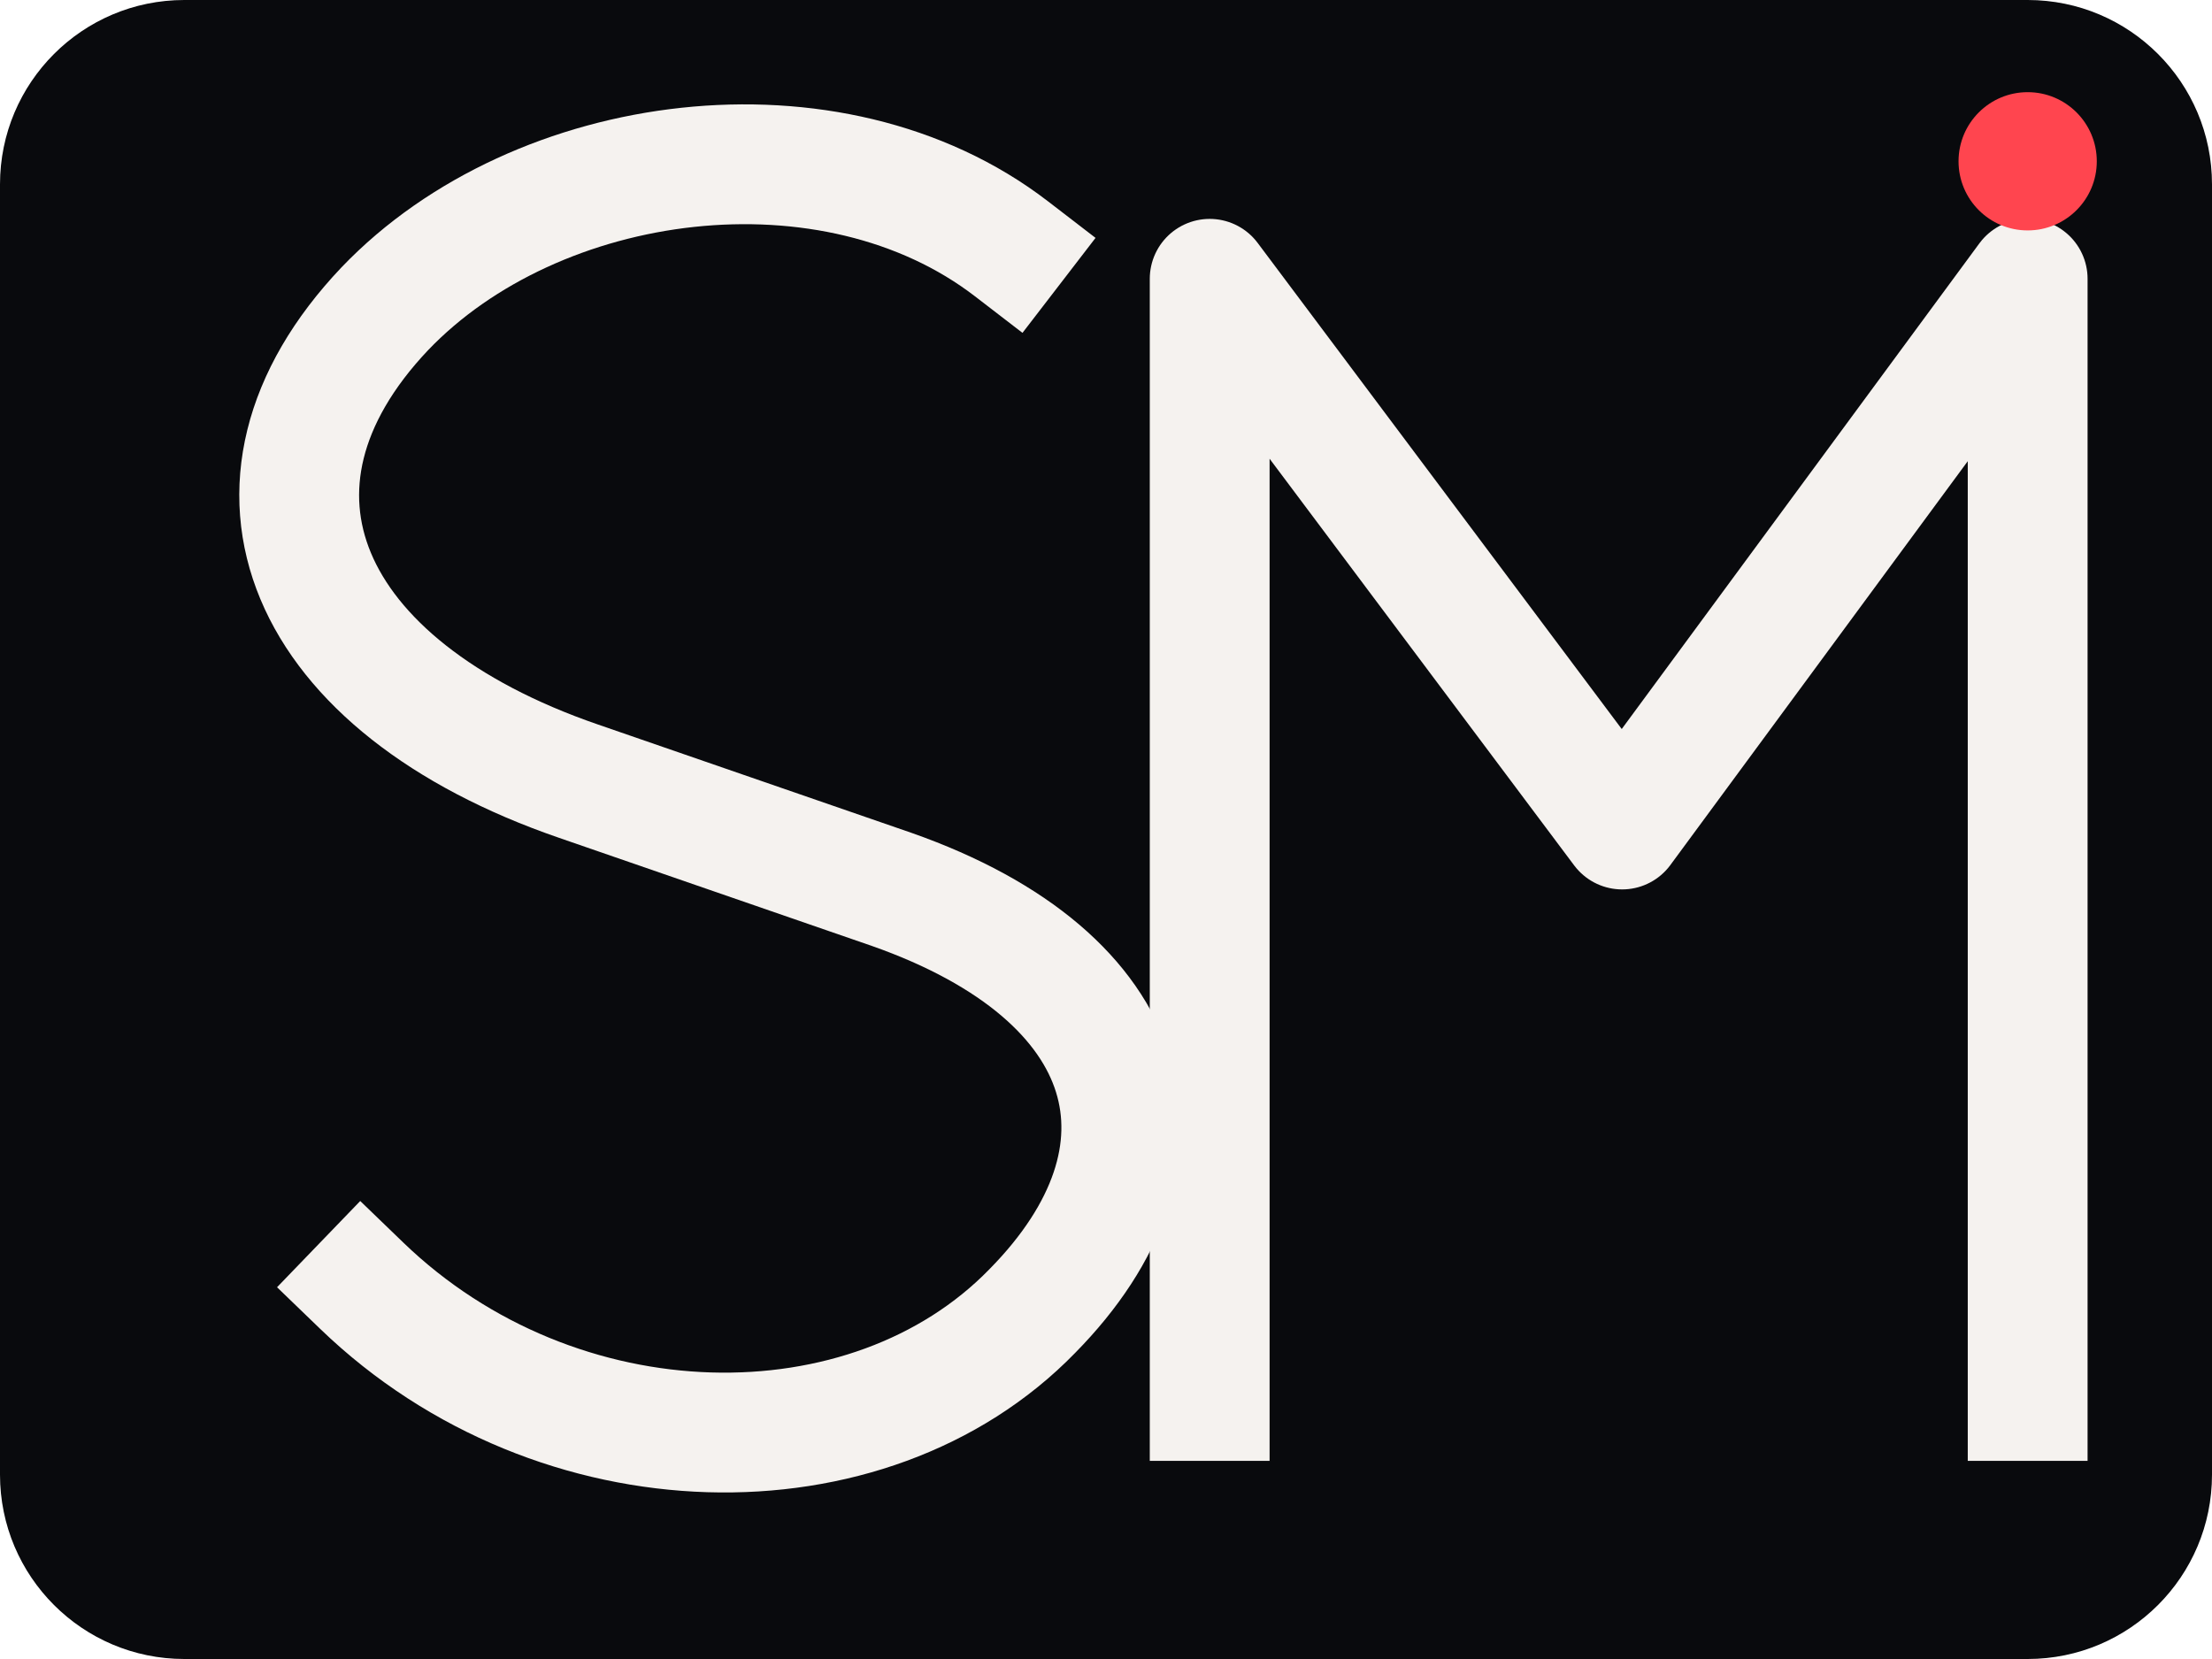
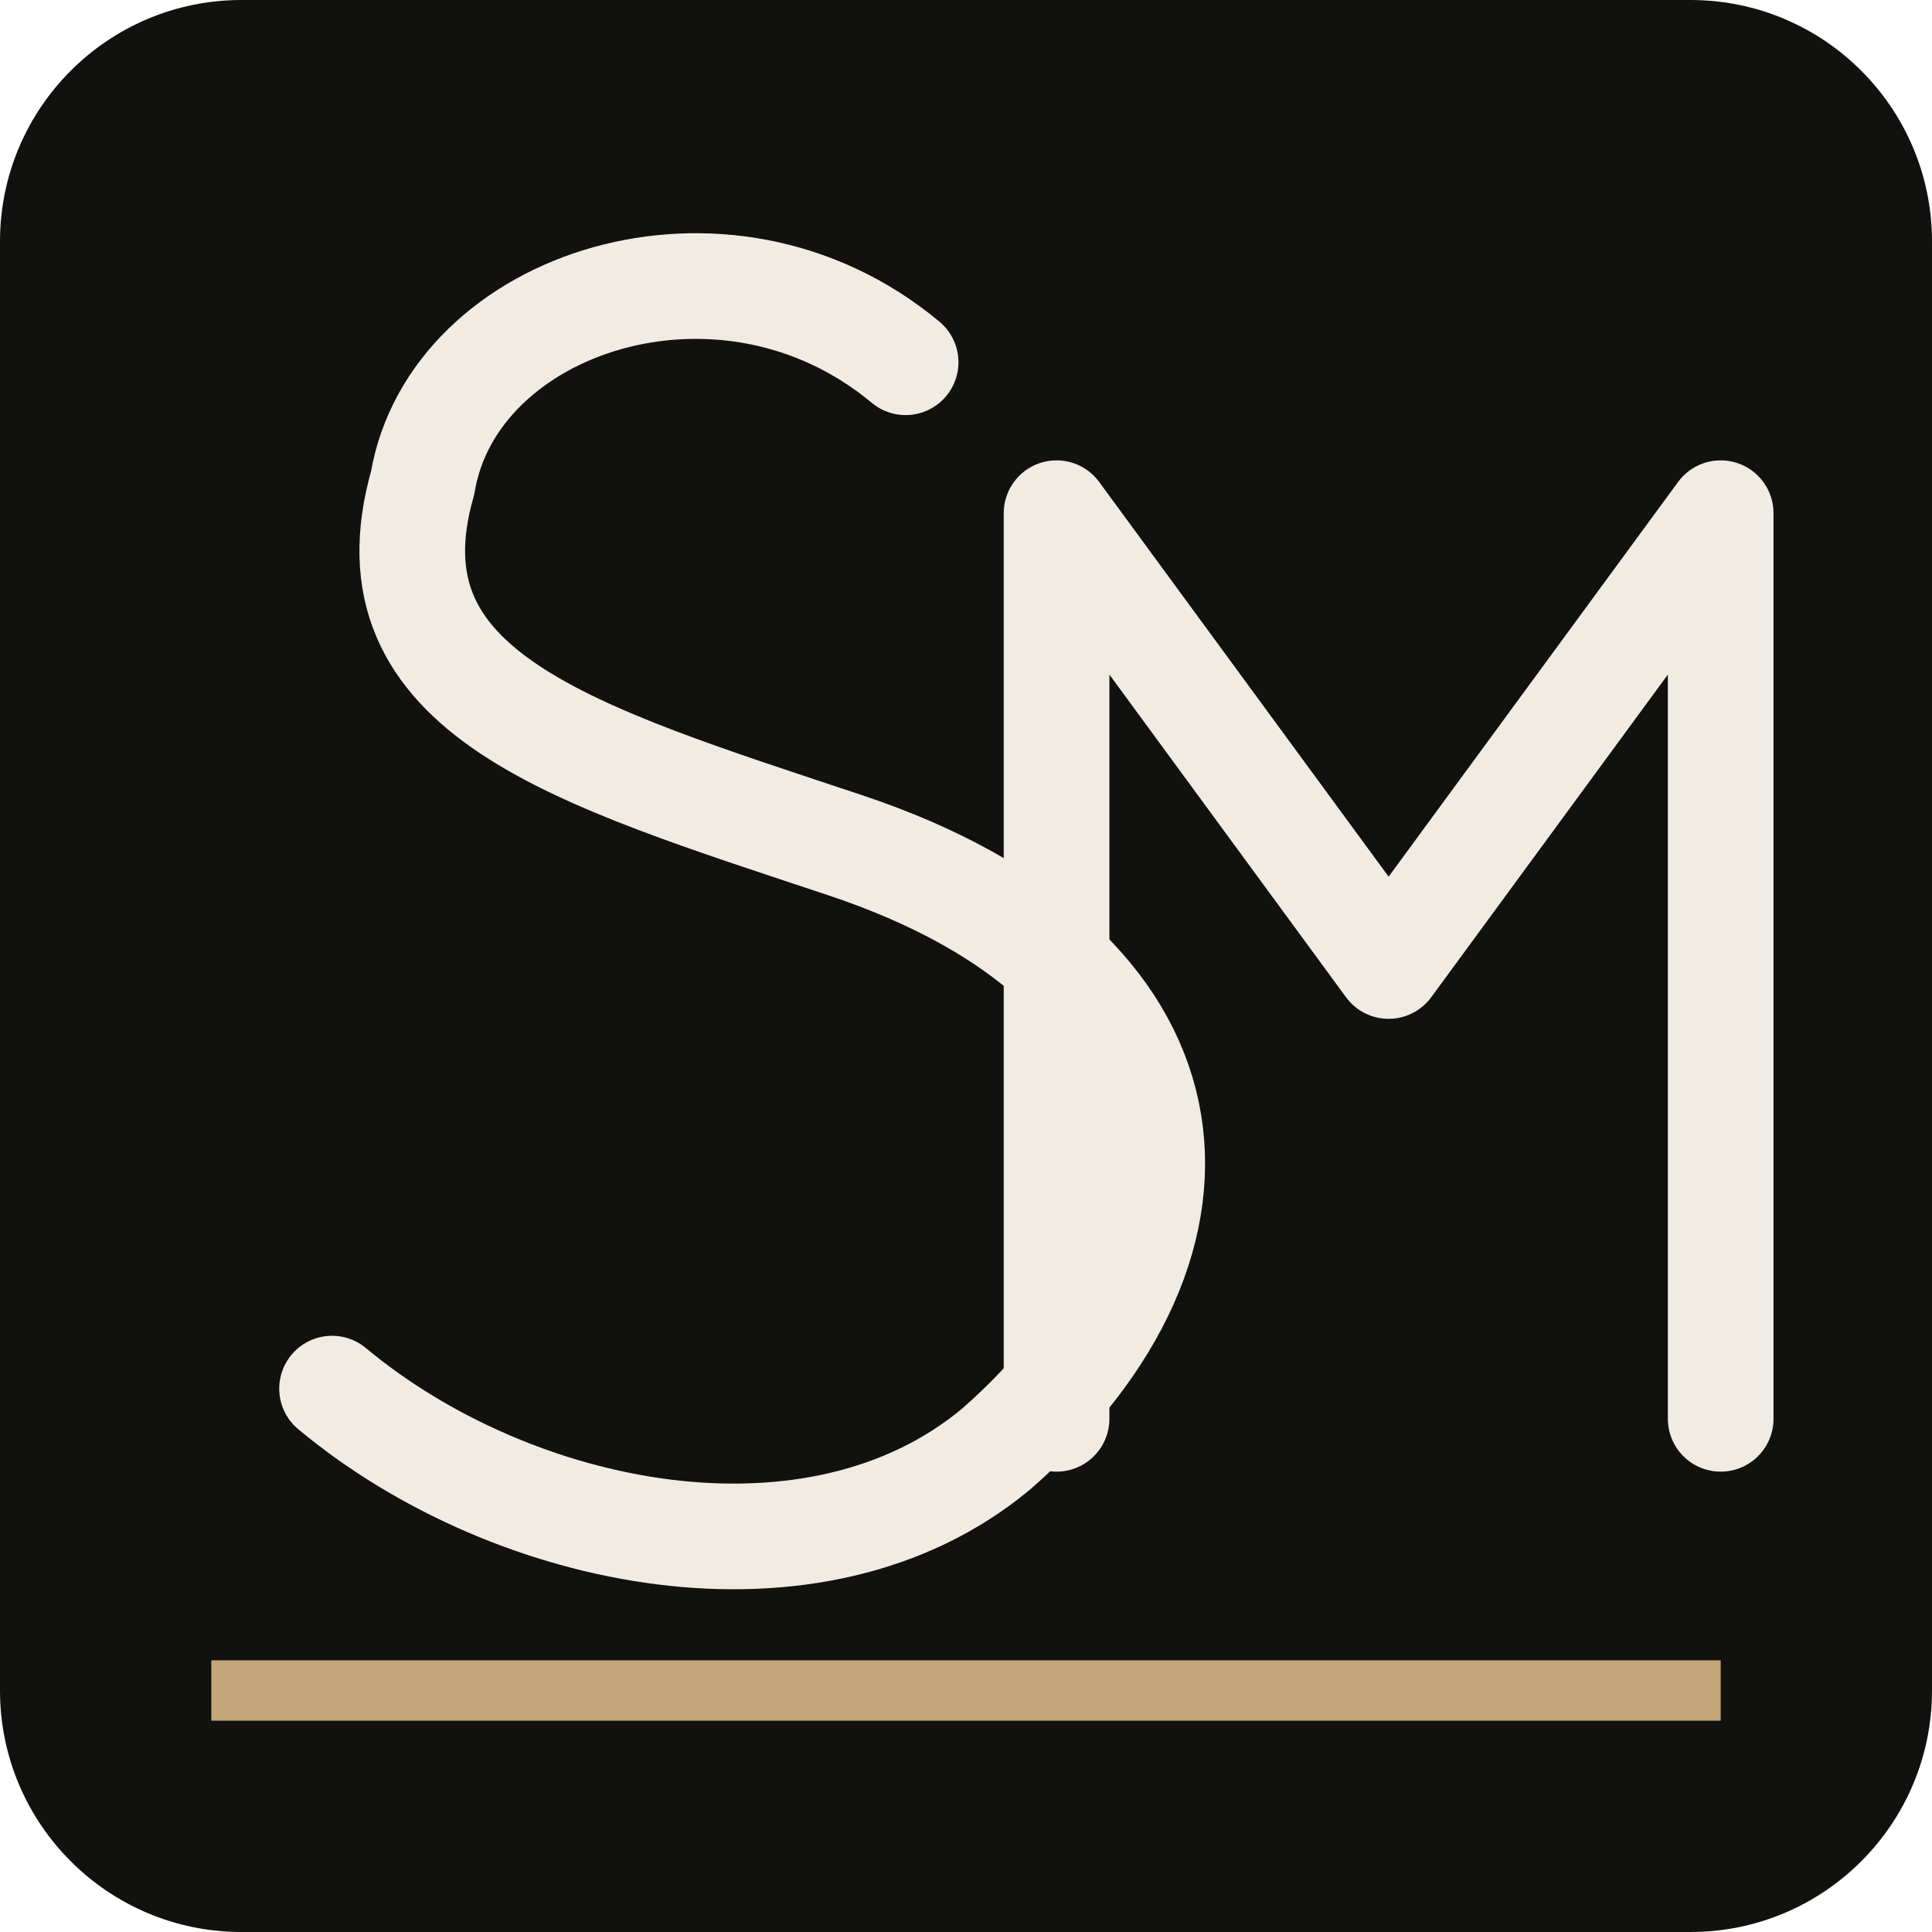
- <svg xmlns="http://www.w3.org/2000/svg" viewBox="0 0 96 72" fill="none">
-   <rect width="96" height="72" rx="8" fill="#090a0d" />
-   <path d="M43.9 10.8C36.1 4.8 23.3 6.5 16.7 13.4c-7.3 7.7-3.5 16.4 8.4 20.5l13.6 4.7c10.8 3.8 12.8 11.5 6.1 18.3-7.1 7.3-20.6 7.1-29.1-1.1" stroke="#F5F2EF" stroke-width="5.2" stroke-linecap="square" stroke-linejoin="round" />
-   <path d="M52.5 60.8V12.1L70.4 36 88 12.1v48.7" stroke="#F5F2EF" stroke-width="5.2" stroke-linecap="square" stroke-linejoin="round" />
-   <circle cx="88" cy="7" r="3" fill="#FF454F" />
+ <svg xmlns="http://www.w3.org/2000/svg" viewBox="0 0 64 64">
+   <rect width="64" height="64" rx="8" fill="#11110f" />
+   <g fill="none" stroke="#f1ece3" stroke-width="3.5" stroke-linecap="round" stroke-linejoin="round">
+     <path d="M30 12C24 7 15 10 14 16c-2 7 5 9 14 12 12 4 13 13 5 20-6 5-16 3-22-2" />
+     <path d="M35 47V17l11 15 11-15v30" />
+   </g>
+   <path d="M7 56H57" stroke="#c3a67a" stroke-width="2" />
</svg>
